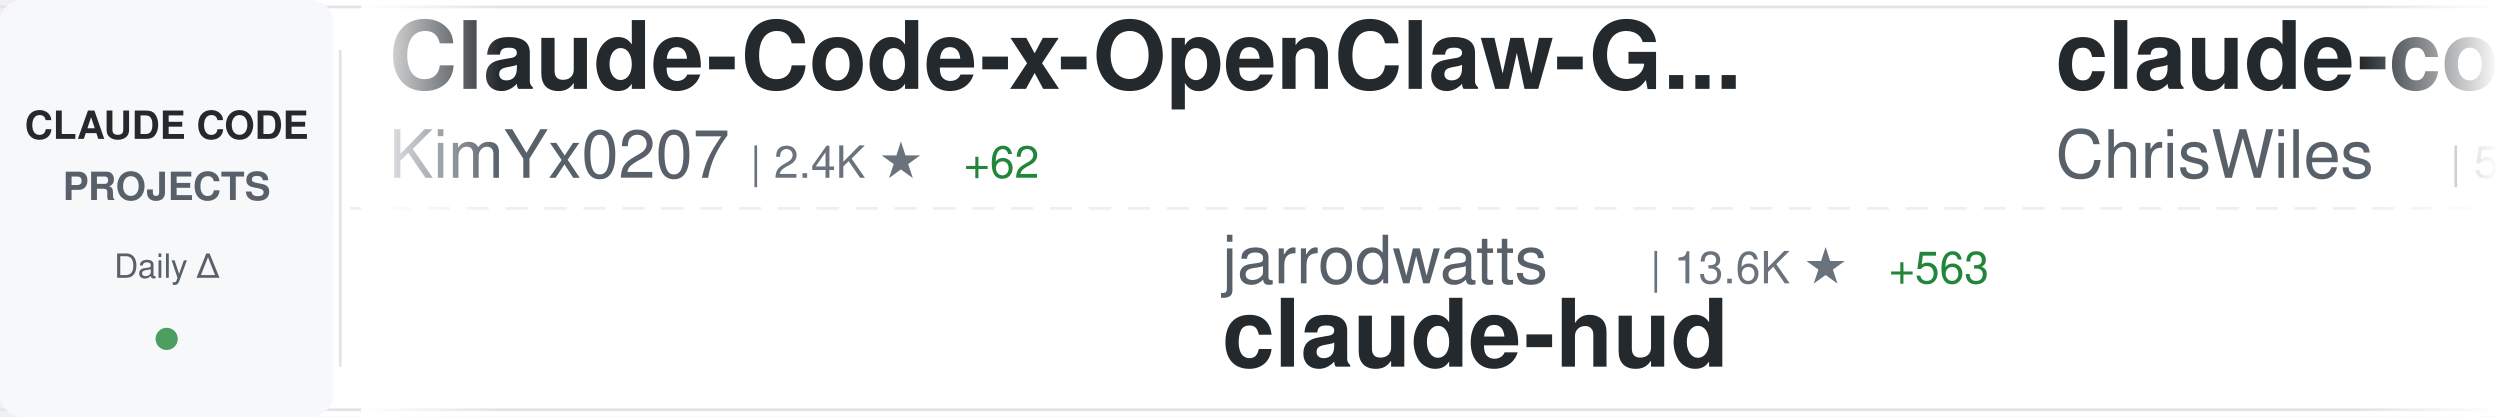
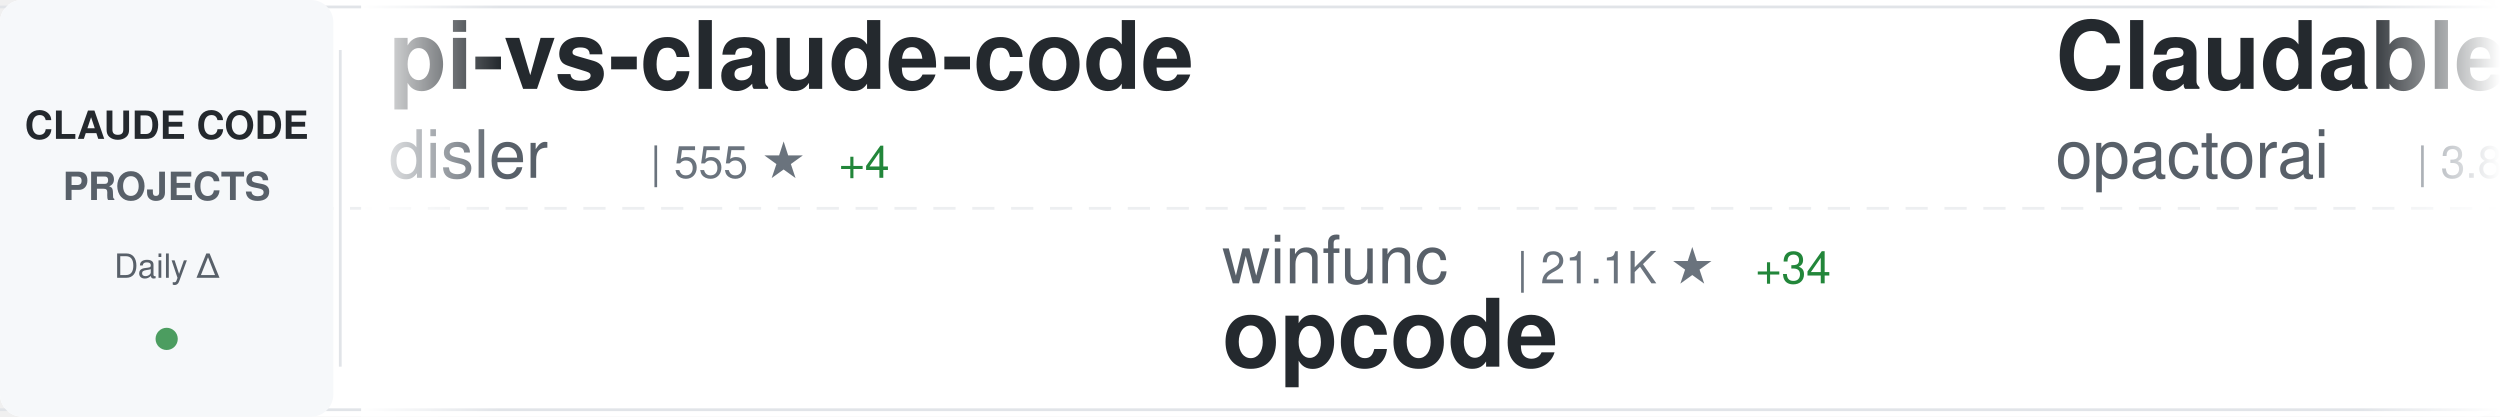
<svg xmlns="http://www.w3.org/2000/svg" width="900" height="150">
  <defs>
    <linearGradient id="awesomeLeftFade" x1="0%" y1="0%" x2="100%" y2="0%">
      <stop offset="0%" style="stop-color:#ffffff;stop-opacity:1" />
      <stop offset="100%" style="stop-color:#ffffff;stop-opacity:0" />
    </linearGradient>
    <linearGradient id="awesomeRightFade" x1="0%" y1="0%" x2="100%" y2="0%">
      <stop offset="0%" style="stop-color:#ffffff;stop-opacity:0" />
      <stop offset="100%" style="stop-color:#ffffff;stop-opacity:1" />
    </linearGradient>
  </defs>
  <rect width="900" height="150" fill="#ffffff" rx="8" />
  <rect x="0" y="2" width="900" height="1" fill="#e1e4e8" />
  <rect x="0" y="147" width="900" height="1" fill="#e1e4e8" />
  <line x1="0" y1="75" x2="900" y2="75" stroke="#e1e4e8" stroke-width="1" stroke-dasharray="8 6" opacity="0.6" />
  <rect x="0" y="0" width="120" height="150" fill="#f6f8fa" rx="8" />
  <text x="60" y="50" font-family="-apple-system, BlinkMacSystemFont, 'Segoe UI', Helvetica, Arial, sans-serif" font-size="14" font-weight="600" fill="#24292e" text-anchor="middle">CLAUDE CODE</text>
  <text x="60" y="72" font-family="-apple-system, BlinkMacSystemFont, 'Segoe UI', Helvetica, Arial, sans-serif" font-size="14" font-weight="600" fill="#586069" text-anchor="middle">PROJECTS</text>
  <text x="60" y="100" font-family="-apple-system, BlinkMacSystemFont, 'Segoe UI', Helvetica, Arial, sans-serif" font-size="12" font-weight="500" fill="#586069" text-anchor="middle">Daily Δ</text>
  <circle cx="60" cy="122" r="4" fill="#22863a" opacity="0.8" />
  <rect x="122" y="18" width="1" height="114" fill="#e1e4e8" />
  <clipPath id="awesomeTickerClip">
    <rect x="130" y="0" width="770" height="150" />
  </clipPath>
  <g clip-path="url(#awesomeTickerClip)">
    <g id="awesomeTickerItems">
      <animateTransform attributeName="transform" attributeType="XML" type="translate" from="0 0" to="-3000 0" dur="54s" repeatCount="indefinite" />
      <g transform="translate(0, 0)">
-         <text x="140" y="32" font-family="-apple-system, BlinkMacSystemFont, 'Segoe UI', Helvetica, Arial, sans-serif" font-size="34" font-weight="600" fill="#24292e">Claude-Code-x-OpenClaw-G...</text>
-         <text x="140" y="64" font-family="-apple-system, BlinkMacSystemFont, 'Segoe UI', Helvetica, Arial, sans-serif" font-size="24" font-weight="400" fill="#586069">KimYx0207</text>
-         <text x="270" y="64" font-family="-apple-system, BlinkMacSystemFont, 'Segoe UI', Helvetica, Arial, sans-serif" font-size="16" font-weight="500" fill="#6a737d">| 2.4K ★</text>
-         <text x="347" y="64" font-family="-apple-system, BlinkMacSystemFont, 'Segoe UI', Helvetica, Arial, sans-serif" font-size="16" font-weight="500" fill="#22863a"> +62</text>
+         <text x="140" y="32" font-family="-apple-system, BlinkMacSystemFont, 'Segoe UI', Helvetica, Arial, sans-serif" font-size="34" font-weight="600" fill="#24292e">pi-vs-claude-code</text>
+         <text x="140" y="64" font-family="-apple-system, BlinkMacSystemFont, 'Segoe UI', Helvetica, Arial, sans-serif" font-size="24" font-weight="400" fill="#586069">disler</text>
+         <text x="234" y="64" font-family="-apple-system, BlinkMacSystemFont, 'Segoe UI', Helvetica, Arial, sans-serif" font-size="16" font-weight="500" fill="#6a737d">| 555 ★</text>
+         <text x="302" y="64" font-family="-apple-system, BlinkMacSystemFont, 'Segoe UI', Helvetica, Arial, sans-serif" font-size="16" font-weight="500" fill="#22863a"> +4</text>
      </g>
      <g transform="translate(300, 0)">
-         <text x="140" y="102" font-family="-apple-system, BlinkMacSystemFont, 'Segoe UI', Helvetica, Arial, sans-serif" font-size="24" font-weight="400" fill="#586069">jarrodwatts</text>
-         <text x="294" y="102" font-family="-apple-system, BlinkMacSystemFont, 'Segoe UI', Helvetica, Arial, sans-serif" font-size="16" font-weight="500" fill="#6a737d">| 13.6K ★</text>
-         <text x="380" y="102" font-family="-apple-system, BlinkMacSystemFont, 'Segoe UI', Helvetica, Arial, sans-serif" font-size="16" font-weight="500" fill="#22863a"> +563</text>
-         <text x="140" y="132" font-family="-apple-system, BlinkMacSystemFont, 'Segoe UI', Helvetica, Arial, sans-serif" font-size="34" font-weight="600" fill="#24292e">claude-hud</text>
+         <text x="140" y="102" font-family="-apple-system, BlinkMacSystemFont, 'Segoe UI', Helvetica, Arial, sans-serif" font-size="24" font-weight="400" fill="#586069">winfunc</text>
+         <text x="246" y="102" font-family="-apple-system, BlinkMacSystemFont, 'Segoe UI', Helvetica, Arial, sans-serif" font-size="16" font-weight="500" fill="#6a737d">| 21.1K ★</text>
+         <text x="332" y="102" font-family="-apple-system, BlinkMacSystemFont, 'Segoe UI', Helvetica, Arial, sans-serif" font-size="16" font-weight="500" fill="#22863a"> +34</text>
+         <text x="140" y="132" font-family="-apple-system, BlinkMacSystemFont, 'Segoe UI', Helvetica, Arial, sans-serif" font-size="34" font-weight="600" fill="#24292e">opcode</text>
      </g>
      <g transform="translate(600, 0)">
-         <text x="140" y="32" font-family="-apple-system, BlinkMacSystemFont, 'Segoe UI', Helvetica, Arial, sans-serif" font-size="34" font-weight="600" fill="#24292e">claude-code-showcase</text>
-         <text x="140" y="64" font-family="-apple-system, BlinkMacSystemFont, 'Segoe UI', Helvetica, Arial, sans-serif" font-size="24" font-weight="400" fill="#586069">ChrisWiles</text>
-         <text x="282" y="64" font-family="-apple-system, BlinkMacSystemFont, 'Segoe UI', Helvetica, Arial, sans-serif" font-size="16" font-weight="500" fill="#6a737d">| 5.6K ★</text>
-         <text x="359" y="64" font-family="-apple-system, BlinkMacSystemFont, 'Segoe UI', Helvetica, Arial, sans-serif" font-size="16" font-weight="500" fill="#22863a"> +7</text>
+         <text x="140" y="32" font-family="-apple-system, BlinkMacSystemFont, 'Segoe UI', Helvetica, Arial, sans-serif" font-size="34" font-weight="600" fill="#24292e">Claudable</text>
+         <text x="140" y="64" font-family="-apple-system, BlinkMacSystemFont, 'Segoe UI', Helvetica, Arial, sans-serif" font-size="24" font-weight="400" fill="#586069">opactorai</text>
+         <text x="270" y="64" font-family="-apple-system, BlinkMacSystemFont, 'Segoe UI', Helvetica, Arial, sans-serif" font-size="16" font-weight="500" fill="#6a737d">| 3.8K ★</text>
+         <text x="347" y="64" font-family="-apple-system, BlinkMacSystemFont, 'Segoe UI', Helvetica, Arial, sans-serif" font-size="16" font-weight="500" fill="#22863a"> +5</text>
      </g>
      <g transform="translate(900, 0)">
-         <text x="140" y="102" font-family="-apple-system, BlinkMacSystemFont, 'Segoe UI', Helvetica, Arial, sans-serif" font-size="24" font-weight="400" fill="#586069">anthropics</text>
-         <text x="282" y="102" font-family="-apple-system, BlinkMacSystemFont, 'Segoe UI', Helvetica, Arial, sans-serif" font-size="16" font-weight="500" fill="#6a737d">| 6.6K ★</text>
-         <text x="359" y="102" font-family="-apple-system, BlinkMacSystemFont, 'Segoe UI', Helvetica, Arial, sans-serif" font-size="16" font-weight="500" fill="#22863a"> +45</text>
-         <text x="140" y="132" font-family="-apple-system, BlinkMacSystemFont, 'Segoe UI', Helvetica, Arial, sans-serif" font-size="34" font-weight="600" fill="#24292e">claude-code-action</text>
+         <text x="140" y="102" font-family="-apple-system, BlinkMacSystemFont, 'Segoe UI', Helvetica, Arial, sans-serif" font-size="24" font-weight="400" fill="#586069">Alishahryar1</text>
+         <text x="306" y="102" font-family="-apple-system, BlinkMacSystemFont, 'Segoe UI', Helvetica, Arial, sans-serif" font-size="16" font-weight="500" fill="#6a737d">| 1.2K ★</text>
+         <text x="383" y="102" font-family="-apple-system, BlinkMacSystemFont, 'Segoe UI', Helvetica, Arial, sans-serif" font-size="16" font-weight="500" fill="#22863a"> +20</text>
+         <text x="140" y="132" font-family="-apple-system, BlinkMacSystemFont, 'Segoe UI', Helvetica, Arial, sans-serif" font-size="34" font-weight="600" fill="#24292e">free-claude-code</text>
      </g>
      <g transform="translate(1200, 0)">
-         <text x="140" y="32" font-family="-apple-system, BlinkMacSystemFont, 'Segoe UI', Helvetica, Arial, sans-serif" font-size="34" font-weight="600" fill="#24292e">ralph-claude-code</text>
-         <text x="140" y="64" font-family="-apple-system, BlinkMacSystemFont, 'Segoe UI', Helvetica, Arial, sans-serif" font-size="24" font-weight="400" fill="#586069">frankbria</text>
-         <text x="270" y="64" font-family="-apple-system, BlinkMacSystemFont, 'Segoe UI', Helvetica, Arial, sans-serif" font-size="16" font-weight="500" fill="#6a737d">| 8.2K ★</text>
-         <text x="347" y="64" font-family="-apple-system, BlinkMacSystemFont, 'Segoe UI', Helvetica, Arial, sans-serif" font-size="16" font-weight="500" fill="#22863a"> +27</text>
+         <text x="140" y="32" font-family="-apple-system, BlinkMacSystemFont, 'Segoe UI', Helvetica, Arial, sans-serif" font-size="34" font-weight="600" fill="#24292e">claude-hud</text>
+         <text x="140" y="64" font-family="-apple-system, BlinkMacSystemFont, 'Segoe UI', Helvetica, Arial, sans-serif" font-size="24" font-weight="400" fill="#586069">jarrodwatts</text>
+         <text x="294" y="64" font-family="-apple-system, BlinkMacSystemFont, 'Segoe UI', Helvetica, Arial, sans-serif" font-size="16" font-weight="500" fill="#6a737d">| 13.7K ★</text>
+         <text x="380" y="64" font-family="-apple-system, BlinkMacSystemFont, 'Segoe UI', Helvetica, Arial, sans-serif" font-size="16" font-weight="500" fill="#22863a"> +572</text>
      </g>
      <g transform="translate(1500, 0)">
-         <text x="140" y="102" font-family="-apple-system, BlinkMacSystemFont, 'Segoe UI', Helvetica, Arial, sans-serif" font-size="24" font-weight="400" fill="#586069">disler</text>
-         <text x="234" y="102" font-family="-apple-system, BlinkMacSystemFont, 'Segoe UI', Helvetica, Arial, sans-serif" font-size="16" font-weight="500" fill="#6a737d">| 1.3K ★</text>
-         <text x="311" y="102" font-family="-apple-system, BlinkMacSystemFont, 'Segoe UI', Helvetica, Arial, sans-serif" font-size="16" font-weight="500" fill="#22863a"> +2</text>
-         <text x="140" y="132" font-family="-apple-system, BlinkMacSystemFont, 'Segoe UI', Helvetica, Arial, sans-serif" font-size="34" font-weight="600" fill="#24292e">claude-code-hooks-multi-...</text>
+         <text x="140" y="102" font-family="-apple-system, BlinkMacSystemFont, 'Segoe UI', Helvetica, Arial, sans-serif" font-size="24" font-weight="400" fill="#586069">Yuyz0112</text>
+         <text x="258" y="102" font-family="-apple-system, BlinkMacSystemFont, 'Segoe UI', Helvetica, Arial, sans-serif" font-size="16" font-weight="500" fill="#6a737d">| 2.3K ★</text>
+         <text x="335" y="102" font-family="-apple-system, BlinkMacSystemFont, 'Segoe UI', Helvetica, Arial, sans-serif" font-size="16" font-weight="500" fill="#22863a"> +12</text>
+         <text x="140" y="132" font-family="-apple-system, BlinkMacSystemFont, 'Segoe UI', Helvetica, Arial, sans-serif" font-size="34" font-weight="600" fill="#24292e">claude-code-reverse</text>
      </g>
      <g transform="translate(1800, 0)">
-         <text x="140" y="32" font-family="-apple-system, BlinkMacSystemFont, 'Segoe UI', Helvetica, Arial, sans-serif" font-size="34" font-weight="600" fill="#24292e">nanoclaw</text>
-         <text x="140" y="64" font-family="-apple-system, BlinkMacSystemFont, 'Segoe UI', Helvetica, Arial, sans-serif" font-size="24" font-weight="400" fill="#586069">qwibitai</text>
-         <text x="258" y="64" font-family="-apple-system, BlinkMacSystemFont, 'Segoe UI', Helvetica, Arial, sans-serif" font-size="16" font-weight="500" fill="#6a737d">| 25.6K ★</text>
-         <text x="344" y="64" font-family="-apple-system, BlinkMacSystemFont, 'Segoe UI', Helvetica, Arial, sans-serif" font-size="16" font-weight="500" fill="#22863a"> +154</text>
+         <text x="140" y="32" font-family="-apple-system, BlinkMacSystemFont, 'Segoe UI', Helvetica, Arial, sans-serif" font-size="34" font-weight="600" fill="#24292e">claude-code-transcripts</text>
+         <text x="140" y="64" font-family="-apple-system, BlinkMacSystemFont, 'Segoe UI', Helvetica, Arial, sans-serif" font-size="24" font-weight="400" fill="#586069">simonw</text>
+         <text x="234" y="64" font-family="-apple-system, BlinkMacSystemFont, 'Segoe UI', Helvetica, Arial, sans-serif" font-size="16" font-weight="500" fill="#6a737d">| 1.2K ★</text>
+         <text x="311" y="64" font-family="-apple-system, BlinkMacSystemFont, 'Segoe UI', Helvetica, Arial, sans-serif" font-size="16" font-weight="500" fill="#22863a"> +48</text>
      </g>
      <g transform="translate(2100, 0)">
-         <text x="140" y="102" font-family="-apple-system, BlinkMacSystemFont, 'Segoe UI', Helvetica, Arial, sans-serif" font-size="24" font-weight="400" fill="#586069">wshobson</text>
-         <text x="258" y="102" font-family="-apple-system, BlinkMacSystemFont, 'Segoe UI', Helvetica, Arial, sans-serif" font-size="16" font-weight="500" fill="#6a737d">| 32.3K ★</text>
-         <text x="344" y="102" font-family="-apple-system, BlinkMacSystemFont, 'Segoe UI', Helvetica, Arial, sans-serif" font-size="16" font-weight="500" fill="#22863a"> +70</text>
-         <text x="140" y="132" font-family="-apple-system, BlinkMacSystemFont, 'Segoe UI', Helvetica, Arial, sans-serif" font-size="34" font-weight="600" fill="#24292e">agents</text>
+         <text x="140" y="102" font-family="-apple-system, BlinkMacSystemFont, 'Segoe UI', Helvetica, Arial, sans-serif" font-size="24" font-weight="400" fill="#586069">router-for-me</text>
+         <text x="318" y="102" font-family="-apple-system, BlinkMacSystemFont, 'Segoe UI', Helvetica, Arial, sans-serif" font-size="16" font-weight="500" fill="#6a737d">| 20.4K ★</text>
+         <text x="404" y="102" font-family="-apple-system, BlinkMacSystemFont, 'Segoe UI', Helvetica, Arial, sans-serif" font-size="16" font-weight="500" fill="#22863a"> +308</text>
+         <text x="140" y="132" font-family="-apple-system, BlinkMacSystemFont, 'Segoe UI', Helvetica, Arial, sans-serif" font-size="34" font-weight="600" fill="#24292e">CLIProxyAPI</text>
      </g>
      <g transform="translate(2400, 0)">
-         <text x="140" y="32" font-family="-apple-system, BlinkMacSystemFont, 'Segoe UI', Helvetica, Arial, sans-serif" font-size="34" font-weight="600" fill="#24292e">claude-code-workflows</text>
-         <text x="140" y="64" font-family="-apple-system, BlinkMacSystemFont, 'Segoe UI', Helvetica, Arial, sans-serif" font-size="24" font-weight="400" fill="#586069">OneRedOak</text>
-         <text x="270" y="64" font-family="-apple-system, BlinkMacSystemFont, 'Segoe UI', Helvetica, Arial, sans-serif" font-size="16" font-weight="500" fill="#6a737d">| 3.7K ★</text>
-         <text x="347" y="64" font-family="-apple-system, BlinkMacSystemFont, 'Segoe UI', Helvetica, Arial, sans-serif" font-size="16" font-weight="500" fill="#22863a"> +4</text>
+         <text x="140" y="32" font-family="-apple-system, BlinkMacSystemFont, 'Segoe UI', Helvetica, Arial, sans-serif" font-size="34" font-weight="600" fill="#24292e">claude-code-skills</text>
+         <text x="140" y="64" font-family="-apple-system, BlinkMacSystemFont, 'Segoe UI', Helvetica, Arial, sans-serif" font-size="24" font-weight="400" fill="#586069">daymade</text>
+         <text x="246" y="64" font-family="-apple-system, BlinkMacSystemFont, 'Segoe UI', Helvetica, Arial, sans-serif" font-size="16" font-weight="500" fill="#6a737d">| 728 ★</text>
+         <text x="314" y="64" font-family="-apple-system, BlinkMacSystemFont, 'Segoe UI', Helvetica, Arial, sans-serif" font-size="16" font-weight="500" fill="#22863a"> +6</text>
      </g>
      <g transform="translate(2700, 0)">
-         <text x="140" y="102" font-family="-apple-system, BlinkMacSystemFont, 'Segoe UI', Helvetica, Arial, sans-serif" font-size="24" font-weight="400" fill="#586069">musistudio</text>
-         <text x="282" y="102" font-family="-apple-system, BlinkMacSystemFont, 'Segoe UI', Helvetica, Arial, sans-serif" font-size="16" font-weight="500" fill="#6a737d">| 30.5K ★</text>
-         <text x="368" y="102" font-family="-apple-system, BlinkMacSystemFont, 'Segoe UI', Helvetica, Arial, sans-serif" font-size="16" font-weight="500" fill="#22863a"> +75</text>
-         <text x="140" y="132" font-family="-apple-system, BlinkMacSystemFont, 'Segoe UI', Helvetica, Arial, sans-serif" font-size="34" font-weight="600" fill="#24292e">claude-code-router</text>
+         <text x="140" y="102" font-family="-apple-system, BlinkMacSystemFont, 'Segoe UI', Helvetica, Arial, sans-serif" font-size="24" font-weight="400" fill="#586069">wasabeef</text>
+         <text x="258" y="102" font-family="-apple-system, BlinkMacSystemFont, 'Segoe UI', Helvetica, Arial, sans-serif" font-size="16" font-weight="500" fill="#6a737d">| 1.0K ★</text>
+         <text x="140" y="132" font-family="-apple-system, BlinkMacSystemFont, 'Segoe UI', Helvetica, Arial, sans-serif" font-size="34" font-weight="600" fill="#24292e">claude-code-cookbook</text>
      </g>
      <g transform="translate(3000, 0)">
-         <text x="140" y="32" font-family="-apple-system, BlinkMacSystemFont, 'Segoe UI', Helvetica, Arial, sans-serif" font-size="34" font-weight="600" fill="#24292e">Claude-Code-x-OpenClaw-G...</text>
-         <text x="140" y="64" font-family="-apple-system, BlinkMacSystemFont, 'Segoe UI', Helvetica, Arial, sans-serif" font-size="24" font-weight="400" fill="#586069">KimYx0207</text>
-         <text x="270" y="64" font-family="-apple-system, BlinkMacSystemFont, 'Segoe UI', Helvetica, Arial, sans-serif" font-size="16" font-weight="500" fill="#6a737d">| 2.4K ★</text>
-         <text x="347" y="64" font-family="-apple-system, BlinkMacSystemFont, 'Segoe UI', Helvetica, Arial, sans-serif" font-size="16" font-weight="500" fill="#22863a"> +62</text>
+         <text x="140" y="32" font-family="-apple-system, BlinkMacSystemFont, 'Segoe UI', Helvetica, Arial, sans-serif" font-size="34" font-weight="600" fill="#24292e">pi-vs-claude-code</text>
+         <text x="140" y="64" font-family="-apple-system, BlinkMacSystemFont, 'Segoe UI', Helvetica, Arial, sans-serif" font-size="24" font-weight="400" fill="#586069">disler</text>
+         <text x="234" y="64" font-family="-apple-system, BlinkMacSystemFont, 'Segoe UI', Helvetica, Arial, sans-serif" font-size="16" font-weight="500" fill="#6a737d">| 555 ★</text>
+         <text x="302" y="64" font-family="-apple-system, BlinkMacSystemFont, 'Segoe UI', Helvetica, Arial, sans-serif" font-size="16" font-weight="500" fill="#22863a"> +4</text>
      </g>
      <g transform="translate(3300, 0)">
-         <text x="140" y="102" font-family="-apple-system, BlinkMacSystemFont, 'Segoe UI', Helvetica, Arial, sans-serif" font-size="24" font-weight="400" fill="#586069">jarrodwatts</text>
-         <text x="294" y="102" font-family="-apple-system, BlinkMacSystemFont, 'Segoe UI', Helvetica, Arial, sans-serif" font-size="16" font-weight="500" fill="#6a737d">| 13.6K ★</text>
-         <text x="380" y="102" font-family="-apple-system, BlinkMacSystemFont, 'Segoe UI', Helvetica, Arial, sans-serif" font-size="16" font-weight="500" fill="#22863a"> +563</text>
-         <text x="140" y="132" font-family="-apple-system, BlinkMacSystemFont, 'Segoe UI', Helvetica, Arial, sans-serif" font-size="34" font-weight="600" fill="#24292e">claude-hud</text>
+         <text x="140" y="102" font-family="-apple-system, BlinkMacSystemFont, 'Segoe UI', Helvetica, Arial, sans-serif" font-size="24" font-weight="400" fill="#586069">winfunc</text>
+         <text x="246" y="102" font-family="-apple-system, BlinkMacSystemFont, 'Segoe UI', Helvetica, Arial, sans-serif" font-size="16" font-weight="500" fill="#6a737d">| 21.1K ★</text>
+         <text x="332" y="102" font-family="-apple-system, BlinkMacSystemFont, 'Segoe UI', Helvetica, Arial, sans-serif" font-size="16" font-weight="500" fill="#22863a"> +34</text>
+         <text x="140" y="132" font-family="-apple-system, BlinkMacSystemFont, 'Segoe UI', Helvetica, Arial, sans-serif" font-size="34" font-weight="600" fill="#24292e">opcode</text>
      </g>
      <g transform="translate(3600, 0)">
-         <text x="140" y="32" font-family="-apple-system, BlinkMacSystemFont, 'Segoe UI', Helvetica, Arial, sans-serif" font-size="34" font-weight="600" fill="#24292e">claude-code-showcase</text>
-         <text x="140" y="64" font-family="-apple-system, BlinkMacSystemFont, 'Segoe UI', Helvetica, Arial, sans-serif" font-size="24" font-weight="400" fill="#586069">ChrisWiles</text>
-         <text x="282" y="64" font-family="-apple-system, BlinkMacSystemFont, 'Segoe UI', Helvetica, Arial, sans-serif" font-size="16" font-weight="500" fill="#6a737d">| 5.6K ★</text>
-         <text x="359" y="64" font-family="-apple-system, BlinkMacSystemFont, 'Segoe UI', Helvetica, Arial, sans-serif" font-size="16" font-weight="500" fill="#22863a"> +7</text>
+         <text x="140" y="32" font-family="-apple-system, BlinkMacSystemFont, 'Segoe UI', Helvetica, Arial, sans-serif" font-size="34" font-weight="600" fill="#24292e">Claudable</text>
+         <text x="140" y="64" font-family="-apple-system, BlinkMacSystemFont, 'Segoe UI', Helvetica, Arial, sans-serif" font-size="24" font-weight="400" fill="#586069">opactorai</text>
+         <text x="270" y="64" font-family="-apple-system, BlinkMacSystemFont, 'Segoe UI', Helvetica, Arial, sans-serif" font-size="16" font-weight="500" fill="#6a737d">| 3.8K ★</text>
+         <text x="347" y="64" font-family="-apple-system, BlinkMacSystemFont, 'Segoe UI', Helvetica, Arial, sans-serif" font-size="16" font-weight="500" fill="#22863a"> +5</text>
      </g>
      <g transform="translate(3900, 0)">
-         <text x="140" y="102" font-family="-apple-system, BlinkMacSystemFont, 'Segoe UI', Helvetica, Arial, sans-serif" font-size="24" font-weight="400" fill="#586069">anthropics</text>
-         <text x="282" y="102" font-family="-apple-system, BlinkMacSystemFont, 'Segoe UI', Helvetica, Arial, sans-serif" font-size="16" font-weight="500" fill="#6a737d">| 6.6K ★</text>
-         <text x="359" y="102" font-family="-apple-system, BlinkMacSystemFont, 'Segoe UI', Helvetica, Arial, sans-serif" font-size="16" font-weight="500" fill="#22863a"> +45</text>
-         <text x="140" y="132" font-family="-apple-system, BlinkMacSystemFont, 'Segoe UI', Helvetica, Arial, sans-serif" font-size="34" font-weight="600" fill="#24292e">claude-code-action</text>
+         <text x="140" y="102" font-family="-apple-system, BlinkMacSystemFont, 'Segoe UI', Helvetica, Arial, sans-serif" font-size="24" font-weight="400" fill="#586069">Alishahryar1</text>
+         <text x="306" y="102" font-family="-apple-system, BlinkMacSystemFont, 'Segoe UI', Helvetica, Arial, sans-serif" font-size="16" font-weight="500" fill="#6a737d">| 1.2K ★</text>
+         <text x="383" y="102" font-family="-apple-system, BlinkMacSystemFont, 'Segoe UI', Helvetica, Arial, sans-serif" font-size="16" font-weight="500" fill="#22863a"> +20</text>
+         <text x="140" y="132" font-family="-apple-system, BlinkMacSystemFont, 'Segoe UI', Helvetica, Arial, sans-serif" font-size="34" font-weight="600" fill="#24292e">free-claude-code</text>
      </g>
    </g>
  </g>
  <rect x="130" y="0" width="50" height="150" fill="url(#awesomeLeftFade)" />
  <rect x="850" y="0" width="50" height="150" fill="url(#awesomeRightFade)" />
</svg>
